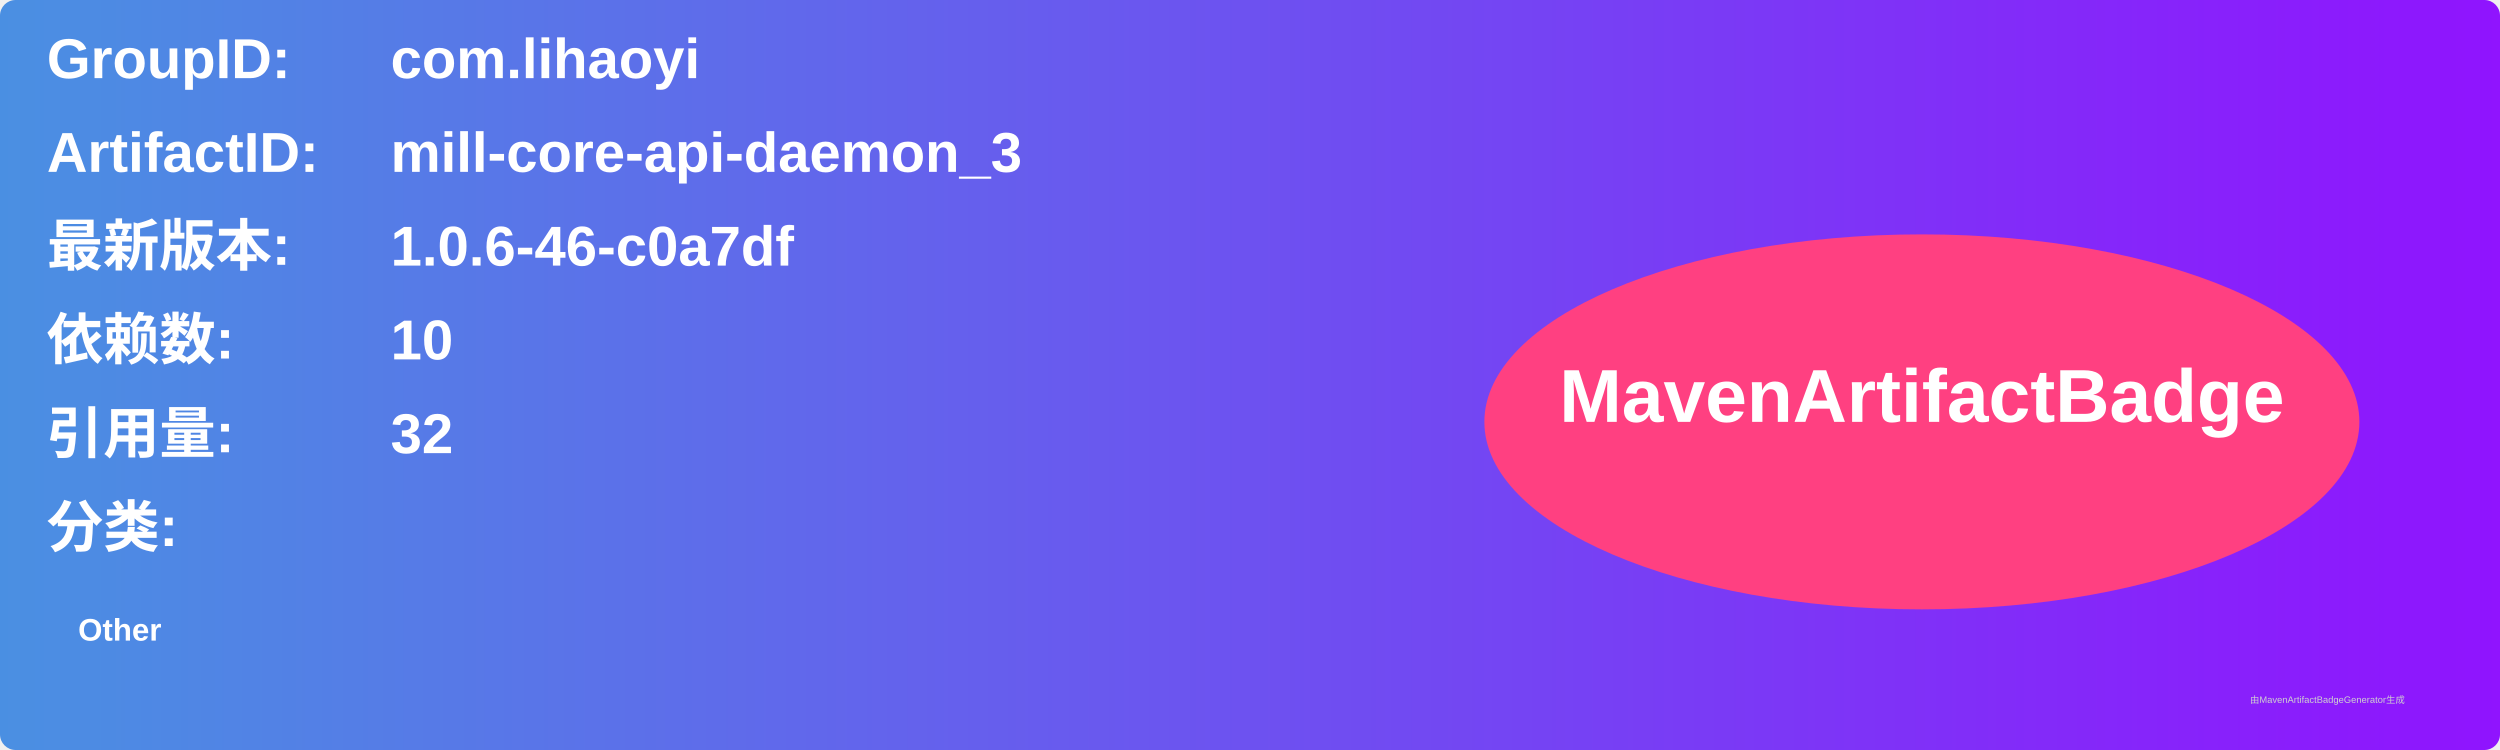
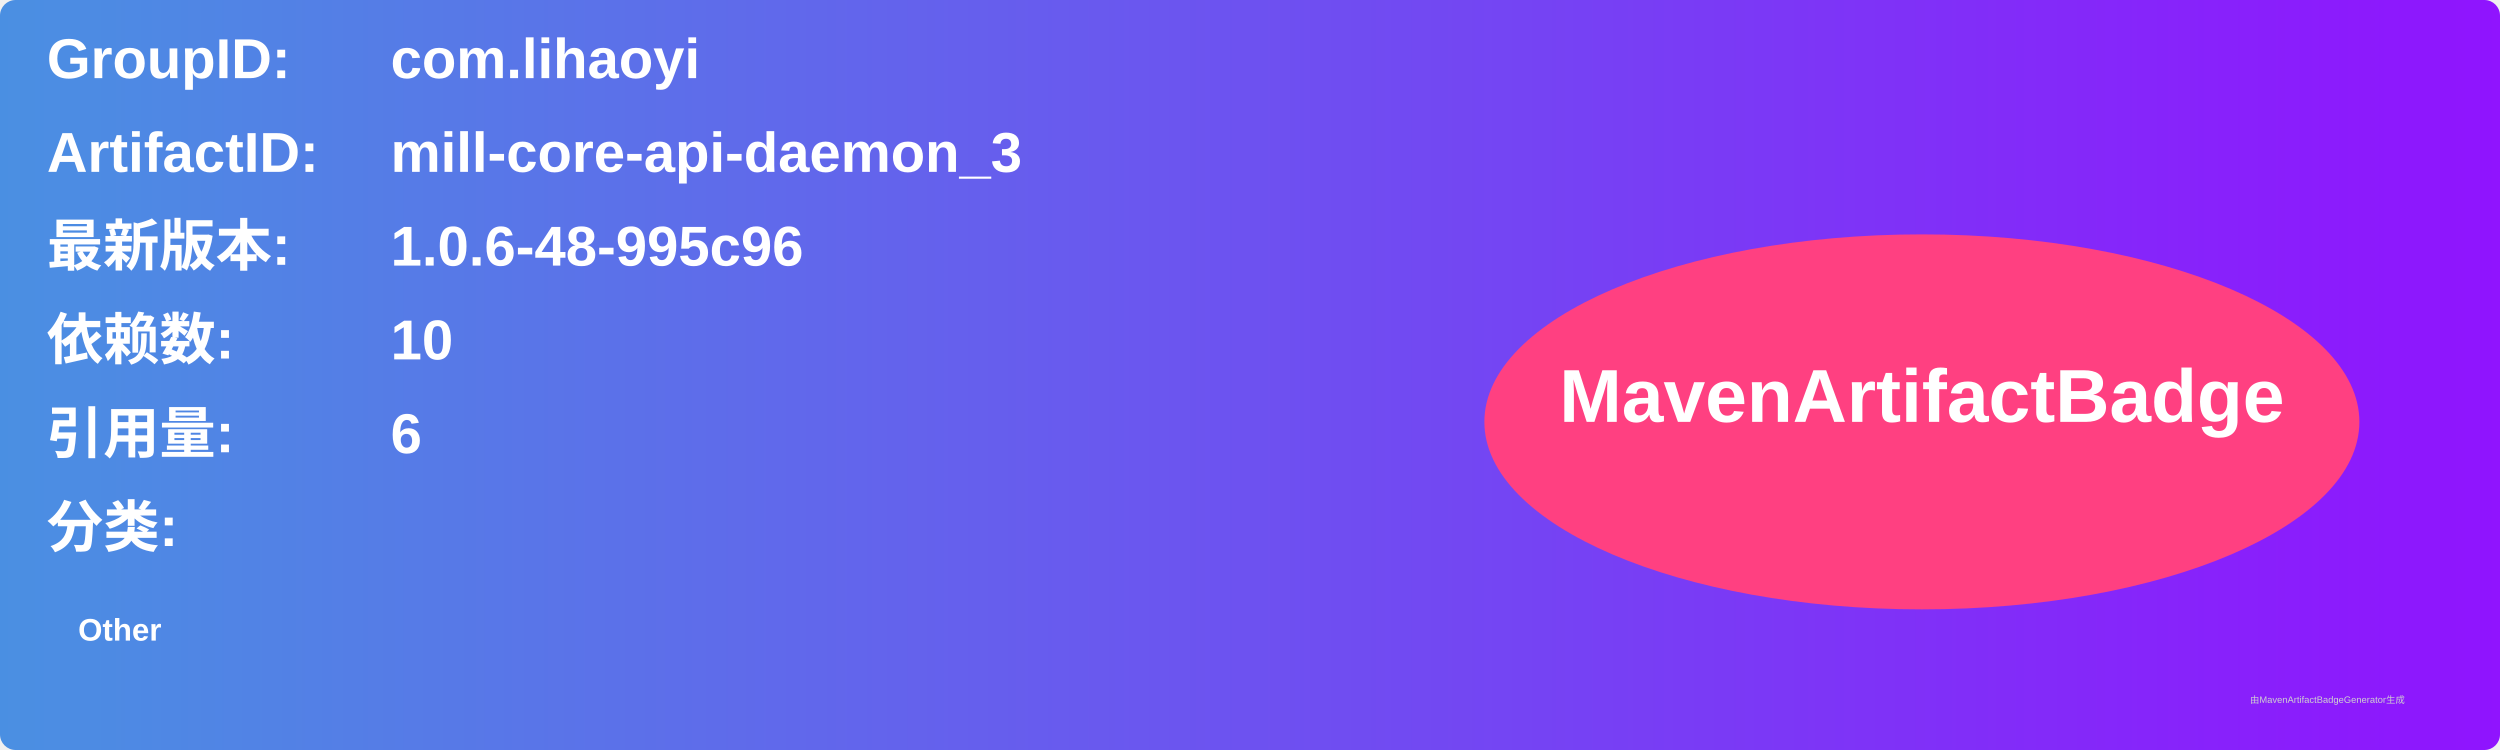
<svg xmlns="http://www.w3.org/2000/svg" width="800" height="240" viewBox="0 0 800 240">
  <linearGradient id="grad" x1="0%" y1="0%" x2="100%" y2="0%">
    <stop offset="0%" stop-color="#4a90e2" />
    <stop offset="100%" stop-color="#9013fe" />
  </linearGradient>
  <rect width="100%" height="100%" rx="5" ry="5" fill="url(#grad)" />
  <g transform="translate(15, 15)">
    <text x="0" y="10" font-family="Arial" font-size="18" fill="white" font-weight="bold" width="260">GroupID:</text>
    <text x="110" y="10" font-family="Arial" font-size="18" fill="white" font-weight="bold" width="460">com.lihaoyi</text>
    <text x="0" y="40" font-family="Arial" font-size="18" fill="white" font-weight="bold" width="260">ArtifactID:</text>
    <text x="110" y="40" font-family="Arial" font-size="18" fill="white" font-weight="bold" width="460">mill-core-api-daemon_3</text>
    <text x="0" y="70" font-family="Arial" font-size="18" fill="white" font-weight="bold">最新版本:</text>
    <text x="110" y="70" font-family="Arial" font-size="18" fill="white" font-weight="bold">
-       <tspan font-weight="bold">1.0.6-46-c0a7df</tspan>
+       <tspan font-weight="bold">1.0.6-48-995c96</tspan>
    </text>
    <text x="0" y="100" font-family="Arial" font-size="18" fill="white" font-weight="bold">依赖数: </text>
    <text x="110" y="100" font-family="Arial" font-size="18" fill="white">
      <tspan font-weight="bold">10</tspan>
    </text>
    <text x="0" y="130" font-family="Arial" font-size="18" fill="white" font-weight="bold">引用量: </text>
    <text x="110" y="130" font-family="Arial" font-size="18" fill="white">
-       <tspan font-weight="bold">32</tspan>
+       <tspan font-weight="bold">6</tspan>
    </text>
    <text x="0" y="160" font-family="Arial" font-size="18" fill="white" font-weight="bold">分类:</text>
    <text x="10" y="190" font-family="Arial" font-size="10" fill="white">
      <tspan font-weight="bold">Other</tspan>
    </text>
    <ellipse cx="600" cy="120" rx="140" ry="60" fill="#ff4081" />
    <text x="600" y="120" text-anchor="middle" font-family="Arial" font-size="24" fill="white" font-weight="bold">MavenArtifactBadge</text>
  </g>
  <text x="720" y="225" font-family="Arial" font-size="3" fill="#d0d0d0">由MavenArtifactBadgeGenerator生成</text>
</svg>
